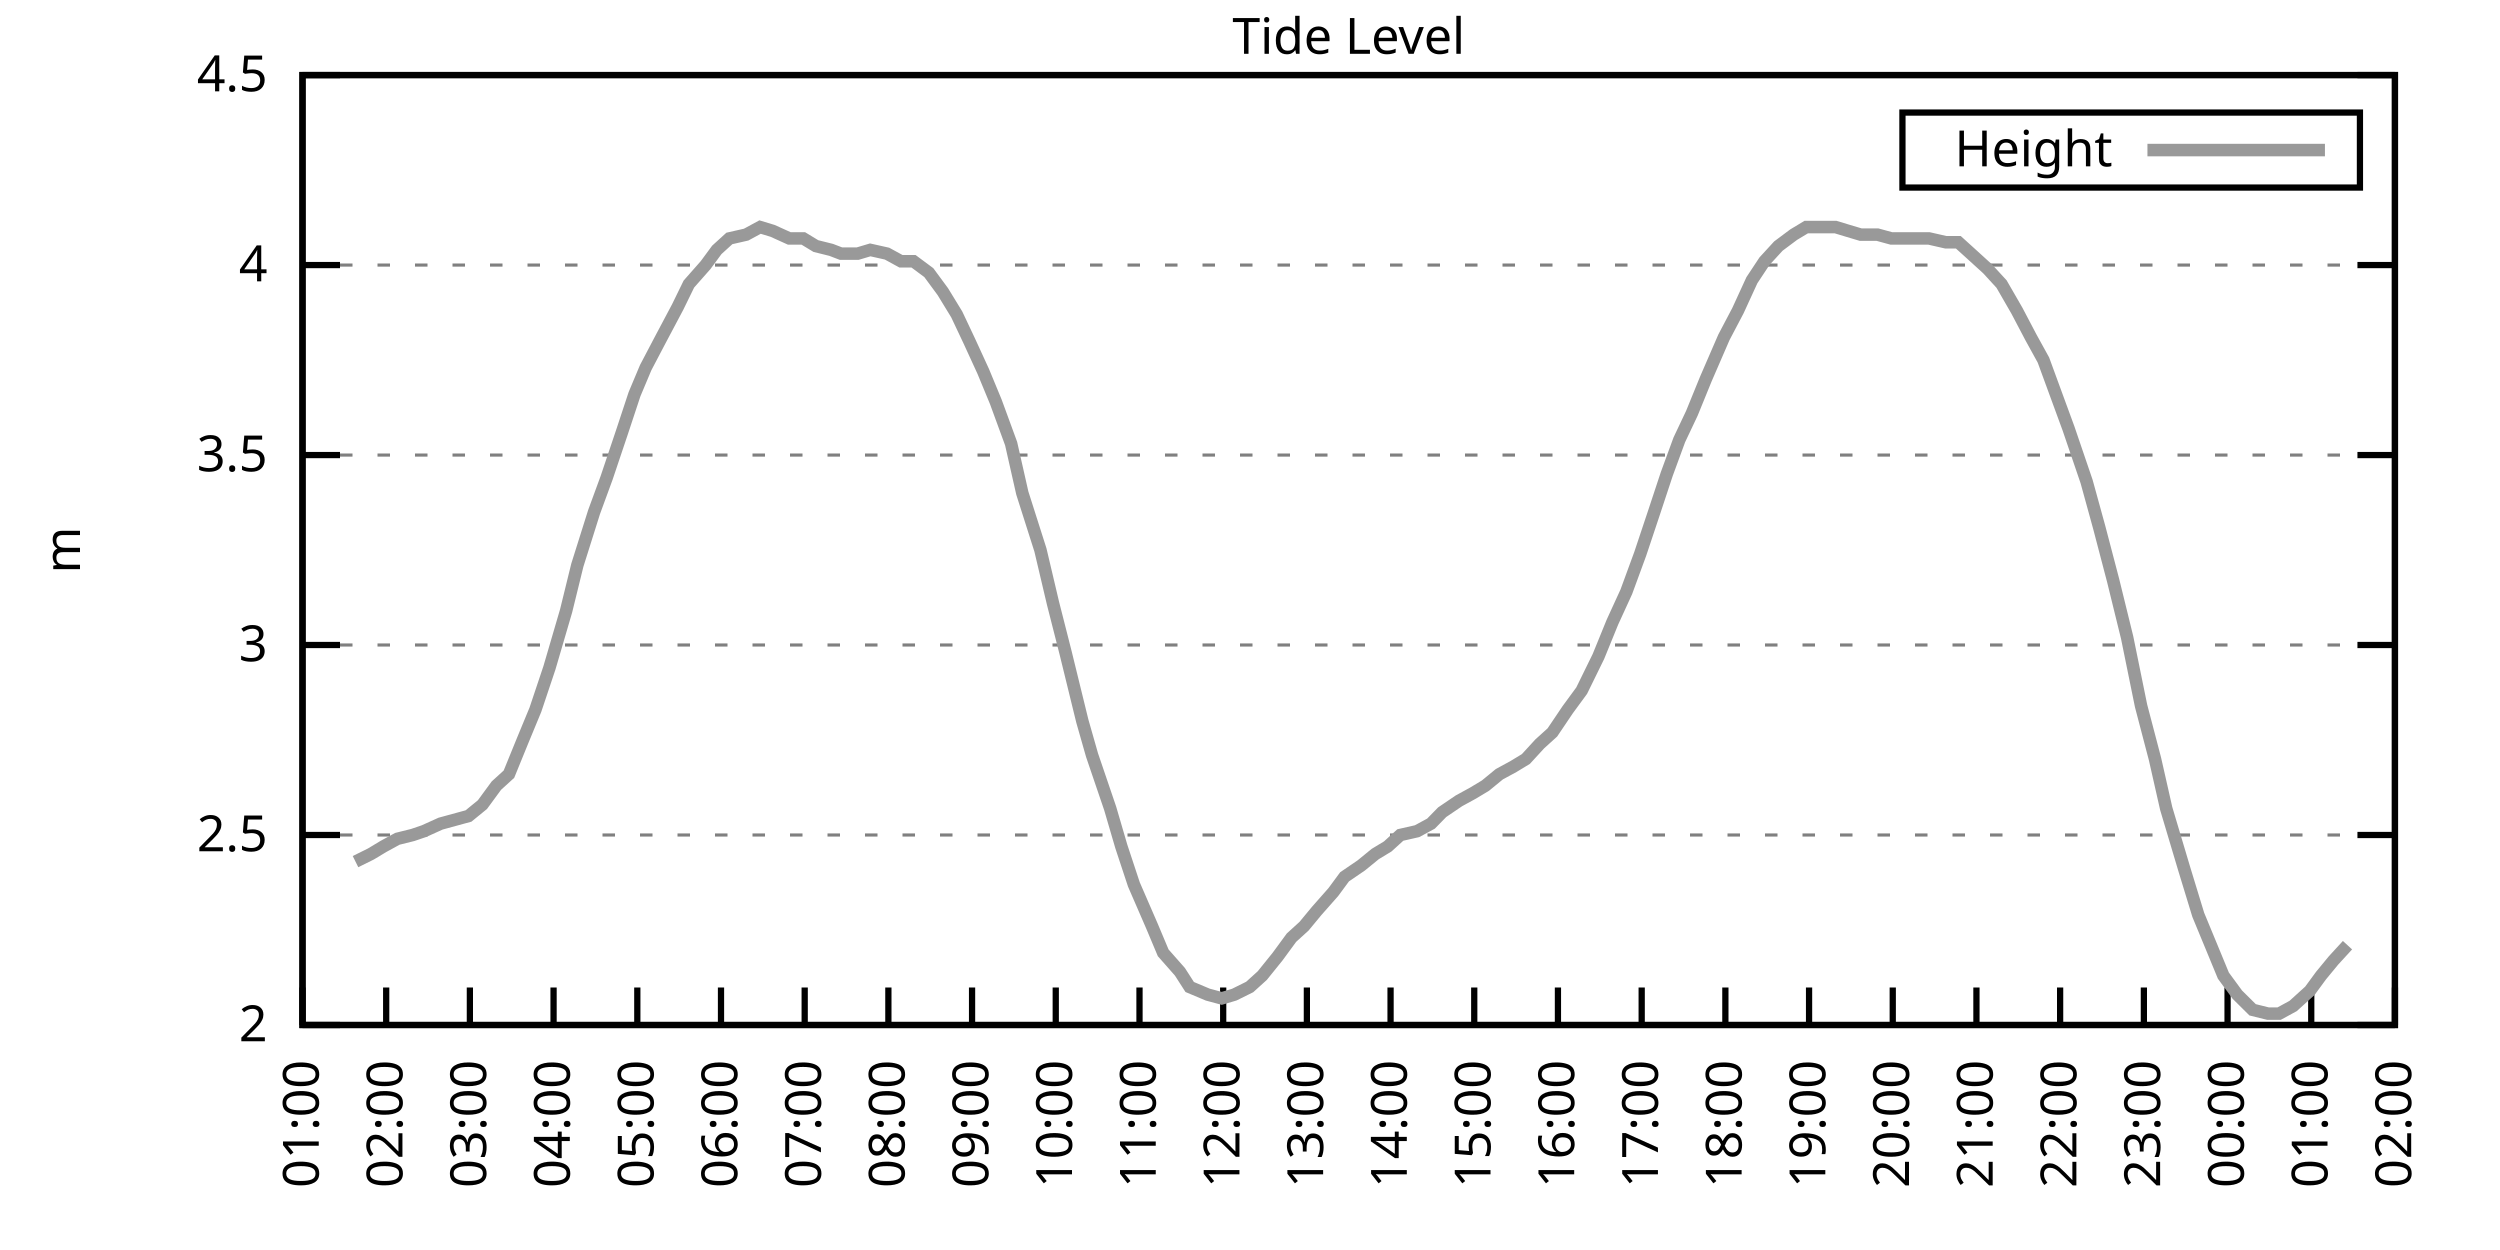
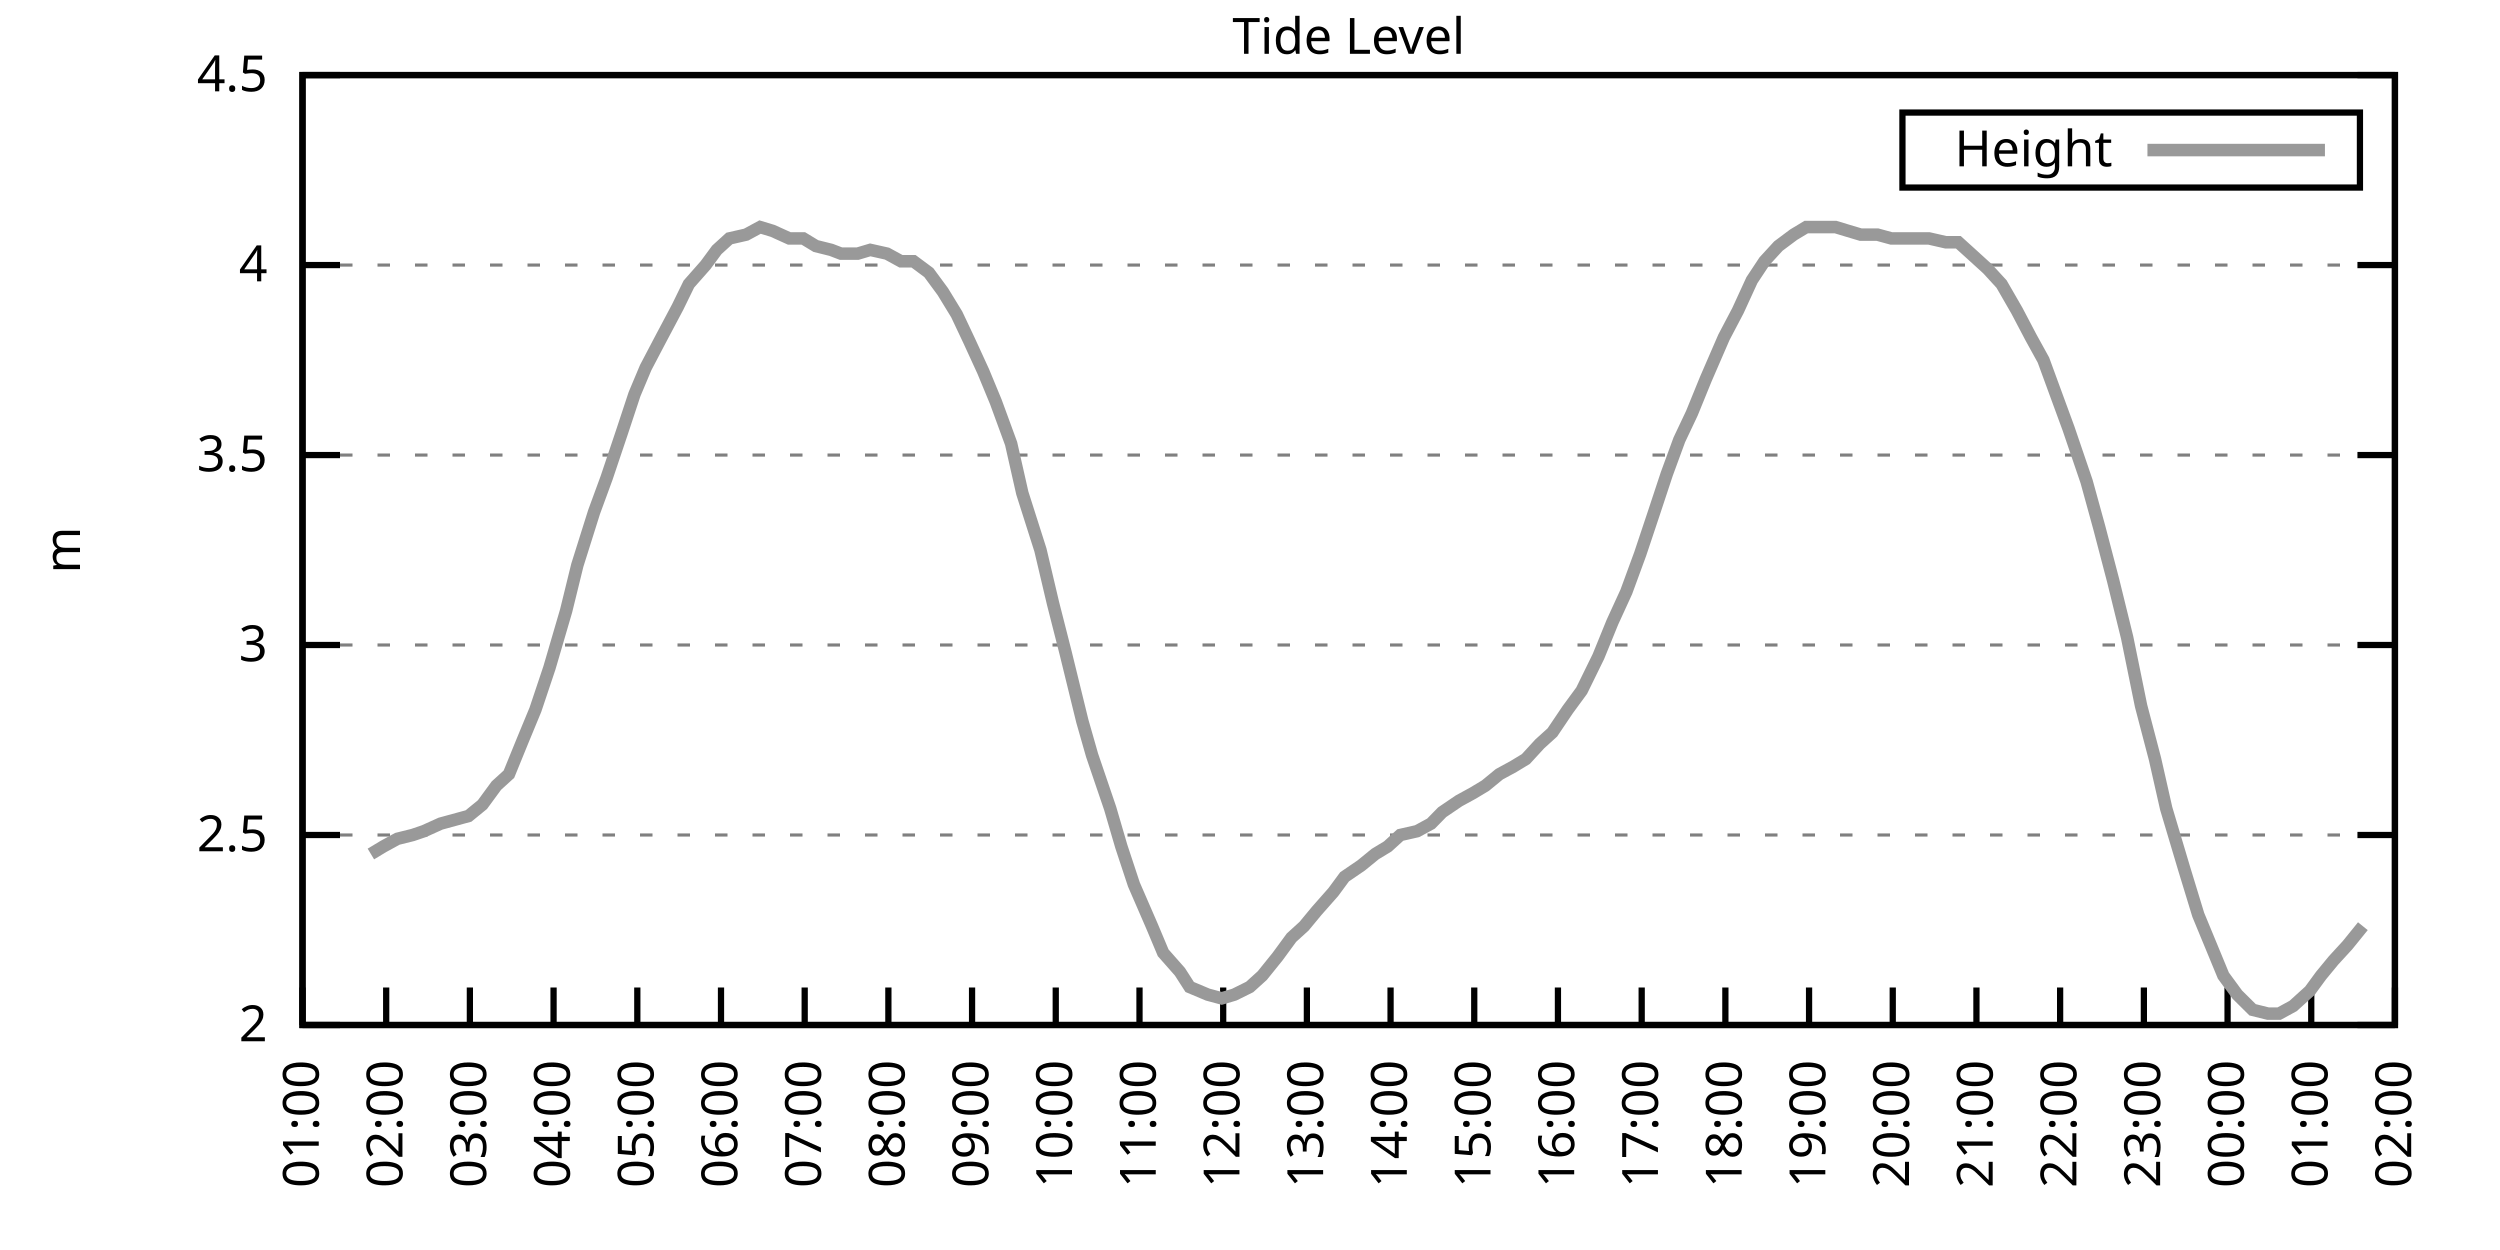
<svg xmlns="http://www.w3.org/2000/svg" xmlns:xlink="http://www.w3.org/1999/xlink" width="400" height="200" viewBox="0 0 400 200">
  <g id="gnuplot_canvas">
    <rect x="0" y="0" width="400" height="200" fill="none" />
    <defs>
      <circle id="gpDot" r="0.5" stroke-width="0.5" stroke="currentColor" />
      <path id="gpPt0" stroke-width="0.333" stroke="currentColor" d="M-1,0 h2 M0,-1 v2" />
      <path id="gpPt1" stroke-width="0.333" stroke="currentColor" d="M-1,-1 L1,1 M1,-1 L-1,1" />
      <path id="gpPt2" stroke-width="0.333" stroke="currentColor" d="M-1,0 L1,0 M0,-1 L0,1 M-1,-1 L1,1 M-1,1 L1,-1" />
      <rect id="gpPt3" stroke-width="0.333" stroke="currentColor" x="-1" y="-1" width="2" height="2" />
      <rect id="gpPt4" stroke-width="0.333" stroke="currentColor" fill="currentColor" x="-1" y="-1" width="2" height="2" />
      <circle id="gpPt5" stroke-width="0.333" stroke="currentColor" cx="0" cy="0" r="1" />
      <use xlink:href="#gpPt5" id="gpPt6" fill="currentColor" stroke="none" />
      <path id="gpPt7" stroke-width="0.333" stroke="currentColor" d="M0,-1.33 L-1.33,0.67 L1.33,0.67 z" />
      <use xlink:href="#gpPt7" id="gpPt8" fill="currentColor" stroke="none" />
      <use xlink:href="#gpPt7" id="gpPt9" stroke="currentColor" transform="rotate(180)" />
      <use xlink:href="#gpPt9" id="gpPt10" fill="currentColor" stroke="none" />
      <use xlink:href="#gpPt3" id="gpPt11" stroke="currentColor" transform="rotate(45)" />
      <use xlink:href="#gpPt11" id="gpPt12" fill="currentColor" stroke="none" />
      <path id="gpPt13" stroke-width="0.333" stroke="currentColor" d="M0,1.330 L1.265,0.411 L0.782,-1.067 L-0.782,-1.076 L-1.265,0.411 z" />
      <use xlink:href="#gpPt13" id="gpPt14" fill="currentColor" stroke="none" />
      <filter id="textbox" filterUnits="objectBoundingBox" x="0" y="0" height="1" width="1">
        <feFlood flood-color="white" flood-opacity="1" result="bgnd" />
        <feComposite in="SourceGraphic" in2="bgnd" operator="atop" />
      </filter>
      <filter id="greybox" filterUnits="objectBoundingBox" x="0" y="0" height="1" width="1">
        <feFlood flood-color="lightgrey" flood-opacity="1" result="grey" />
        <feComposite in="SourceGraphic" in2="grey" operator="atop" />
      </filter>
    </defs>
    <g fill="none" color="white" stroke="currentColor" stroke-width="1.00" stroke-linecap="butt" stroke-linejoin="miter">
</g>
    <g fill="none" color="black" stroke="currentColor" stroke-width="1.00" stroke-linecap="butt" stroke-linejoin="miter">
      <g stroke="none" shape-rendering="crispEdges">
        <polygon fill="rgb(255, 255, 255)" points="48.40,164.00 383.18,164.00 383.18,12.02 48.40,12.02 " />
      </g>
    </g>
    <g fill="none" color="black" stroke="currentColor" stroke-width="1.00" stroke-linecap="butt" stroke-linejoin="miter">
</g>
    <g fill="none" color="black" stroke="black" stroke-width="0.50" stroke-linecap="butt" stroke-linejoin="miter">
</g>
    <g fill="none" color="gray" stroke="currentColor" stroke-width="0.50" stroke-linecap="butt" stroke-linejoin="miter">
      <path stroke="gray" stroke-dasharray="2,4" class="gridline" d="M48.40,164.00 L383.19,164.00  " />
    </g>
    <g fill="none" color="gray" stroke="gray" stroke-width="1.00" stroke-linecap="butt" stroke-linejoin="miter">
</g>
    <g fill="none" color="black" stroke="currentColor" stroke-width="1.00" stroke-linecap="butt" stroke-linejoin="miter">
      <path stroke="black" d="M48.40,164.00 L54.40,164.00 M383.19,164.00 L377.19,164.00  " />
      <g transform="translate(42.80,166.60)" stroke="none" fill="black" font-family="Sans" font-size="8.00" text-anchor="end">
        <text>
          <tspan font-family="Sans"> 2</tspan>
        </text>
      </g>
    </g>
    <g fill="none" color="black" stroke="currentColor" stroke-width="1.00" stroke-linecap="butt" stroke-linejoin="miter">
</g>
    <g fill="none" color="black" stroke="black" stroke-width="0.50" stroke-linecap="butt" stroke-linejoin="miter">
</g>
    <g fill="none" color="gray" stroke="currentColor" stroke-width="0.50" stroke-linecap="butt" stroke-linejoin="miter">
      <path stroke="gray" stroke-dasharray="2,4" class="gridline" d="M48.40,133.60 L383.19,133.60  " />
    </g>
    <g fill="none" color="gray" stroke="gray" stroke-width="1.00" stroke-linecap="butt" stroke-linejoin="miter">
</g>
    <g fill="none" color="black" stroke="currentColor" stroke-width="1.00" stroke-linecap="butt" stroke-linejoin="miter">
      <path stroke="black" d="M48.40,133.60 L54.40,133.60 M383.19,133.60 L377.19,133.60  " />
      <g transform="translate(42.80,136.20)" stroke="none" fill="black" font-family="Sans" font-size="8.00" text-anchor="end">
        <text>
          <tspan font-family="Sans"> 2.5</tspan>
        </text>
      </g>
    </g>
    <g fill="none" color="black" stroke="currentColor" stroke-width="1.00" stroke-linecap="butt" stroke-linejoin="miter">
</g>
    <g fill="none" color="black" stroke="black" stroke-width="0.50" stroke-linecap="butt" stroke-linejoin="miter">
</g>
    <g fill="none" color="gray" stroke="currentColor" stroke-width="0.50" stroke-linecap="butt" stroke-linejoin="miter">
      <path stroke="gray" stroke-dasharray="2,4" class="gridline" d="M48.40,103.20 L383.19,103.20  " />
    </g>
    <g fill="none" color="gray" stroke="gray" stroke-width="1.00" stroke-linecap="butt" stroke-linejoin="miter">
</g>
    <g fill="none" color="black" stroke="currentColor" stroke-width="1.00" stroke-linecap="butt" stroke-linejoin="miter">
      <path stroke="black" d="M48.40,103.20 L54.40,103.20 M383.19,103.20 L377.19,103.20  " />
      <g transform="translate(42.80,105.80)" stroke="none" fill="black" font-family="Sans" font-size="8.00" text-anchor="end">
        <text>
          <tspan font-family="Sans"> 3</tspan>
        </text>
      </g>
    </g>
    <g fill="none" color="black" stroke="currentColor" stroke-width="1.00" stroke-linecap="butt" stroke-linejoin="miter">
</g>
    <g fill="none" color="black" stroke="black" stroke-width="0.50" stroke-linecap="butt" stroke-linejoin="miter">
</g>
    <g fill="none" color="gray" stroke="currentColor" stroke-width="0.50" stroke-linecap="butt" stroke-linejoin="miter">
      <path stroke="gray" stroke-dasharray="2,4" class="gridline" d="M48.40,72.81 L383.19,72.81  " />
    </g>
    <g fill="none" color="gray" stroke="gray" stroke-width="1.00" stroke-linecap="butt" stroke-linejoin="miter">
</g>
    <g fill="none" color="black" stroke="currentColor" stroke-width="1.00" stroke-linecap="butt" stroke-linejoin="miter">
      <path stroke="black" d="M48.40,72.81 L54.40,72.81 M383.19,72.81 L377.19,72.81  " />
      <g transform="translate(42.80,75.41)" stroke="none" fill="black" font-family="Sans" font-size="8.00" text-anchor="end">
        <text>
          <tspan font-family="Sans"> 3.5</tspan>
        </text>
      </g>
    </g>
    <g fill="none" color="black" stroke="currentColor" stroke-width="1.00" stroke-linecap="butt" stroke-linejoin="miter">
</g>
    <g fill="none" color="black" stroke="black" stroke-width="0.50" stroke-linecap="butt" stroke-linejoin="miter">
</g>
    <g fill="none" color="gray" stroke="currentColor" stroke-width="0.50" stroke-linecap="butt" stroke-linejoin="miter">
      <path stroke="gray" stroke-dasharray="2,4" class="gridline" d="M48.40,42.41 L383.19,42.41  " />
    </g>
    <g fill="none" color="gray" stroke="gray" stroke-width="1.00" stroke-linecap="butt" stroke-linejoin="miter">
</g>
    <g fill="none" color="black" stroke="currentColor" stroke-width="1.00" stroke-linecap="butt" stroke-linejoin="miter">
      <path stroke="black" d="M48.40,42.41 L54.40,42.41 M383.19,42.41 L377.19,42.41  " />
      <g transform="translate(42.80,45.01)" stroke="none" fill="black" font-family="Sans" font-size="8.00" text-anchor="end">
        <text>
          <tspan font-family="Sans"> 4</tspan>
        </text>
      </g>
    </g>
    <g fill="none" color="black" stroke="currentColor" stroke-width="1.00" stroke-linecap="butt" stroke-linejoin="miter">
</g>
    <g fill="none" color="black" stroke="black" stroke-width="0.50" stroke-linecap="butt" stroke-linejoin="miter">
</g>
    <g fill="none" color="gray" stroke="currentColor" stroke-width="0.50" stroke-linecap="butt" stroke-linejoin="miter">
      <path stroke="gray" stroke-dasharray="2,4" class="gridline" d="M48.40,12.01 L383.19,12.01  " />
    </g>
    <g fill="none" color="gray" stroke="gray" stroke-width="1.00" stroke-linecap="butt" stroke-linejoin="miter">
</g>
    <g fill="none" color="black" stroke="currentColor" stroke-width="1.00" stroke-linecap="butt" stroke-linejoin="miter">
      <path stroke="black" d="M48.40,12.01 L54.40,12.01 M383.19,12.01 L377.19,12.01  " />
      <g transform="translate(42.80,14.61)" stroke="none" fill="black" font-family="Sans" font-size="8.00" text-anchor="end">
        <text>
          <tspan font-family="Sans"> 4.5</tspan>
        </text>
      </g>
    </g>
    <g fill="none" color="black" stroke="currentColor" stroke-width="1.00" stroke-linecap="butt" stroke-linejoin="miter">
      <path stroke="black" d="M48.40,164.00 L48.40,158.00  " />
      <g transform="translate(51.00,169.60) rotate(270.00)" stroke="none" fill="black" font-family="Sans" font-size="8.00" text-anchor="end">
        <text>
          <tspan font-family="Sans">01:00</tspan>
        </text>
      </g>
    </g>
    <g fill="none" color="black" stroke="currentColor" stroke-width="1.00" stroke-linecap="butt" stroke-linejoin="miter">
      <path stroke="black" d="M61.79,164.00 L61.79,158.00  " />
      <g transform="translate(64.39,169.60) rotate(270.00)" stroke="none" fill="black" font-family="Sans" font-size="8.00" text-anchor="end">
        <text>
          <tspan font-family="Sans">02:00</tspan>
        </text>
      </g>
    </g>
    <g fill="none" color="black" stroke="currentColor" stroke-width="1.00" stroke-linecap="butt" stroke-linejoin="miter">
      <path stroke="black" d="M75.18,164.00 L75.18,158.00  " />
      <g transform="translate(77.78,169.60) rotate(270.00)" stroke="none" fill="black" font-family="Sans" font-size="8.00" text-anchor="end">
        <text>
          <tspan font-family="Sans">03:00</tspan>
        </text>
      </g>
    </g>
    <g fill="none" color="black" stroke="currentColor" stroke-width="1.00" stroke-linecap="butt" stroke-linejoin="miter">
      <path stroke="black" d="M88.57,164.00 L88.57,158.00  " />
      <g transform="translate(91.17,169.60) rotate(270.00)" stroke="none" fill="black" font-family="Sans" font-size="8.00" text-anchor="end">
        <text>
          <tspan font-family="Sans">04:00</tspan>
        </text>
      </g>
    </g>
    <g fill="none" color="black" stroke="currentColor" stroke-width="1.00" stroke-linecap="butt" stroke-linejoin="miter">
      <path stroke="black" d="M101.97,164.00 L101.97,158.00  " />
      <g transform="translate(104.57,169.60) rotate(270.00)" stroke="none" fill="black" font-family="Sans" font-size="8.00" text-anchor="end">
        <text>
          <tspan font-family="Sans">05:00</tspan>
        </text>
      </g>
    </g>
    <g fill="none" color="black" stroke="currentColor" stroke-width="1.00" stroke-linecap="butt" stroke-linejoin="miter">
      <path stroke="black" d="M115.36,164.00 L115.36,158.00  " />
      <g transform="translate(117.96,169.60) rotate(270.00)" stroke="none" fill="black" font-family="Sans" font-size="8.00" text-anchor="end">
        <text>
          <tspan font-family="Sans">06:00</tspan>
        </text>
      </g>
    </g>
    <g fill="none" color="black" stroke="currentColor" stroke-width="1.00" stroke-linecap="butt" stroke-linejoin="miter">
      <path stroke="black" d="M128.75,164.00 L128.75,158.00  " />
      <g transform="translate(131.35,169.60) rotate(270.00)" stroke="none" fill="black" font-family="Sans" font-size="8.00" text-anchor="end">
        <text>
          <tspan font-family="Sans">07:00</tspan>
        </text>
      </g>
    </g>
    <g fill="none" color="black" stroke="currentColor" stroke-width="1.00" stroke-linecap="butt" stroke-linejoin="miter">
      <path stroke="black" d="M142.14,164.00 L142.14,158.00  " />
      <g transform="translate(144.74,169.60) rotate(270.00)" stroke="none" fill="black" font-family="Sans" font-size="8.00" text-anchor="end">
        <text>
          <tspan font-family="Sans">08:00</tspan>
        </text>
      </g>
    </g>
    <g fill="none" color="black" stroke="currentColor" stroke-width="1.00" stroke-linecap="butt" stroke-linejoin="miter">
      <path stroke="black" d="M155.53,164.00 L155.53,158.00  " />
      <g transform="translate(158.13,169.60) rotate(270.00)" stroke="none" fill="black" font-family="Sans" font-size="8.00" text-anchor="end">
        <text>
          <tspan font-family="Sans">09:00</tspan>
        </text>
      </g>
    </g>
    <g fill="none" color="black" stroke="currentColor" stroke-width="1.00" stroke-linecap="butt" stroke-linejoin="miter">
      <path stroke="black" d="M168.92,164.00 L168.92,158.00  " />
      <g transform="translate(171.52,169.60) rotate(270.00)" stroke="none" fill="black" font-family="Sans" font-size="8.00" text-anchor="end">
        <text>
          <tspan font-family="Sans">10:00</tspan>
        </text>
      </g>
    </g>
    <g fill="none" color="black" stroke="currentColor" stroke-width="1.00" stroke-linecap="butt" stroke-linejoin="miter">
      <path stroke="black" d="M182.32,164.00 L182.32,158.00  " />
      <g transform="translate(184.92,169.60) rotate(270.00)" stroke="none" fill="black" font-family="Sans" font-size="8.00" text-anchor="end">
        <text>
          <tspan font-family="Sans">11:00</tspan>
        </text>
      </g>
    </g>
    <g fill="none" color="black" stroke="currentColor" stroke-width="1.00" stroke-linecap="butt" stroke-linejoin="miter">
      <path stroke="black" d="M195.71,164.00 L195.71,158.00  " />
      <g transform="translate(198.31,169.60) rotate(270.00)" stroke="none" fill="black" font-family="Sans" font-size="8.00" text-anchor="end">
        <text>
          <tspan font-family="Sans">12:00</tspan>
        </text>
      </g>
    </g>
    <g fill="none" color="black" stroke="currentColor" stroke-width="1.00" stroke-linecap="butt" stroke-linejoin="miter">
      <path stroke="black" d="M209.10,164.00 L209.10,158.00  " />
      <g transform="translate(211.70,169.60) rotate(270.00)" stroke="none" fill="black" font-family="Sans" font-size="8.00" text-anchor="end">
        <text>
          <tspan font-family="Sans">13:00</tspan>
        </text>
      </g>
    </g>
    <g fill="none" color="black" stroke="currentColor" stroke-width="1.00" stroke-linecap="butt" stroke-linejoin="miter">
      <path stroke="black" d="M222.49,164.00 L222.49,158.00  " />
      <g transform="translate(225.09,169.60) rotate(270.00)" stroke="none" fill="black" font-family="Sans" font-size="8.00" text-anchor="end">
        <text>
          <tspan font-family="Sans">14:00</tspan>
        </text>
      </g>
    </g>
    <g fill="none" color="black" stroke="currentColor" stroke-width="1.00" stroke-linecap="butt" stroke-linejoin="miter">
      <path stroke="black" d="M235.88,164.00 L235.88,158.00  " />
      <g transform="translate(238.48,169.60) rotate(270.00)" stroke="none" fill="black" font-family="Sans" font-size="8.00" text-anchor="end">
        <text>
          <tspan font-family="Sans">15:00</tspan>
        </text>
      </g>
    </g>
    <g fill="none" color="black" stroke="currentColor" stroke-width="1.00" stroke-linecap="butt" stroke-linejoin="miter">
      <path stroke="black" d="M249.27,164.00 L249.27,158.00  " />
      <g transform="translate(251.87,169.60) rotate(270.00)" stroke="none" fill="black" font-family="Sans" font-size="8.00" text-anchor="end">
        <text>
          <tspan font-family="Sans">16:00</tspan>
        </text>
      </g>
    </g>
    <g fill="none" color="black" stroke="currentColor" stroke-width="1.00" stroke-linecap="butt" stroke-linejoin="miter">
      <path stroke="black" d="M262.67,164.00 L262.67,158.00  " />
      <g transform="translate(265.27,169.60) rotate(270.00)" stroke="none" fill="black" font-family="Sans" font-size="8.00" text-anchor="end">
        <text>
          <tspan font-family="Sans">17:00</tspan>
        </text>
      </g>
    </g>
    <g fill="none" color="black" stroke="currentColor" stroke-width="1.00" stroke-linecap="butt" stroke-linejoin="miter">
      <path stroke="black" d="M276.06,164.00 L276.06,158.00  " />
      <g transform="translate(278.66,169.60) rotate(270.00)" stroke="none" fill="black" font-family="Sans" font-size="8.00" text-anchor="end">
        <text>
          <tspan font-family="Sans">18:00</tspan>
        </text>
      </g>
    </g>
    <g fill="none" color="black" stroke="currentColor" stroke-width="1.00" stroke-linecap="butt" stroke-linejoin="miter">
      <path stroke="black" d="M289.45,164.00 L289.45,158.00  " />
      <g transform="translate(292.05,169.60) rotate(270.00)" stroke="none" fill="black" font-family="Sans" font-size="8.00" text-anchor="end">
        <text>
          <tspan font-family="Sans">19:00</tspan>
        </text>
      </g>
    </g>
    <g fill="none" color="black" stroke="currentColor" stroke-width="1.00" stroke-linecap="butt" stroke-linejoin="miter">
      <path stroke="black" d="M302.84,164.00 L302.84,158.00  " />
      <g transform="translate(305.44,169.60) rotate(270.00)" stroke="none" fill="black" font-family="Sans" font-size="8.00" text-anchor="end">
        <text>
          <tspan font-family="Sans">20:00</tspan>
        </text>
      </g>
    </g>
    <g fill="none" color="black" stroke="currentColor" stroke-width="1.00" stroke-linecap="butt" stroke-linejoin="miter">
      <path stroke="black" d="M316.23,164.00 L316.23,158.00  " />
      <g transform="translate(318.83,169.60) rotate(270.00)" stroke="none" fill="black" font-family="Sans" font-size="8.00" text-anchor="end">
        <text>
          <tspan font-family="Sans">21:00</tspan>
        </text>
      </g>
    </g>
    <g fill="none" color="black" stroke="currentColor" stroke-width="1.00" stroke-linecap="butt" stroke-linejoin="miter">
      <path stroke="black" d="M329.62,164.00 L329.62,158.00  " />
      <g transform="translate(332.22,169.60) rotate(270.00)" stroke="none" fill="black" font-family="Sans" font-size="8.00" text-anchor="end">
        <text>
          <tspan font-family="Sans">22:00</tspan>
        </text>
      </g>
    </g>
    <g fill="none" color="black" stroke="currentColor" stroke-width="1.00" stroke-linecap="butt" stroke-linejoin="miter">
      <path stroke="black" d="M343.02,164.00 L343.02,158.00  " />
      <g transform="translate(345.62,169.60) rotate(270.00)" stroke="none" fill="black" font-family="Sans" font-size="8.00" text-anchor="end">
        <text>
          <tspan font-family="Sans">23:00</tspan>
        </text>
      </g>
    </g>
    <g fill="none" color="black" stroke="currentColor" stroke-width="1.00" stroke-linecap="butt" stroke-linejoin="miter">
      <path stroke="black" d="M356.41,164.00 L356.41,158.00  " />
      <g transform="translate(359.01,169.60) rotate(270.00)" stroke="none" fill="black" font-family="Sans" font-size="8.00" text-anchor="end">
        <text>
          <tspan font-family="Sans">00:00</tspan>
        </text>
      </g>
    </g>
    <g fill="none" color="black" stroke="currentColor" stroke-width="1.00" stroke-linecap="butt" stroke-linejoin="miter">
      <path stroke="black" d="M369.80,164.00 L369.80,158.00  " />
      <g transform="translate(372.40,169.60) rotate(270.00)" stroke="none" fill="black" font-family="Sans" font-size="8.00" text-anchor="end">
        <text>
          <tspan font-family="Sans">01:00</tspan>
        </text>
      </g>
    </g>
    <g fill="none" color="black" stroke="currentColor" stroke-width="1.00" stroke-linecap="butt" stroke-linejoin="miter">
      <path stroke="black" d="M383.19,164.00 L383.19,158.00  " />
      <g transform="translate(385.79,169.60) rotate(270.00)" stroke="none" fill="black" font-family="Sans" font-size="8.00" text-anchor="end">
        <text>
          <tspan font-family="Sans">02:00</tspan>
        </text>
      </g>
    </g>
    <g fill="none" color="black" stroke="currentColor" stroke-width="1.00" stroke-linecap="butt" stroke-linejoin="miter">
</g>
    <g fill="none" color="black" stroke="currentColor" stroke-width="1.00" stroke-linecap="butt" stroke-linejoin="miter">
      <path stroke="black" d="M48.40,12.01 L48.40,164.00 L383.19,164.00 L383.19,12.01 L48.40,12.01 Z  " />
    </g>
    <g fill="none" color="black" stroke="currentColor" stroke-width="1.00" stroke-linecap="butt" stroke-linejoin="miter">
</g>
    <g fill="none" color="black" stroke="currentColor" stroke-width="1.00" stroke-linecap="butt" stroke-linejoin="miter">
      <path stroke="black" d="M304.39,30.01 L304.39,18.01 L377.59,18.01 L377.59,30.01 L304.39,30.01 Z  " />
    </g>
    <g id="Tide_level_plot_1">
      <g fill="none" color="white" stroke="black" stroke-width="2.00" stroke-linecap="butt" stroke-linejoin="miter">
</g>
      <g fill="none" color="black" stroke="currentColor" stroke-width="2.00" stroke-linecap="butt" stroke-linejoin="miter">
        <g transform="translate(337.99,26.61)" stroke="none" fill="black" font-family="Sans" font-size="8.00" text-anchor="end">
          <text>
            <tspan font-family="Sans">Height</tspan>
          </text>
        </g>
      </g>
      <g fill="none" color="black" stroke="currentColor" stroke-width="2.00" stroke-linecap="butt" stroke-linejoin="miter">
-         <path stroke="rgb(153, 153, 153)" d="M343.59,24.01 L371.99,24.01 M56.88,137.86 L59.34,136.64 L61.35,135.43 L63.58,134.21 L66.03,133.60 L67.82,132.99   L70.50,131.78 L72.73,131.17 L74.96,130.56 L77.19,128.74 L79.42,125.70 L81.43,123.87 L83.66,118.40 L85.67,113.54   L87.91,106.85 L90.58,97.73 L92.37,90.44 L95.05,81.93 L97.06,76.45 L99.51,69.16 L101.52,63.08 L103.31,58.82   L105.54,54.57 L108.44,49.10 L110.22,45.45 L112.90,42.41 L114.69,39.98 L116.70,38.15 L119.38,37.54 L121.61,36.33   L123.62,36.94 L126.29,38.15 L128.53,38.15 L130.54,39.37 L132.99,39.98 L134.55,40.58 L137.23,40.58 L139.24,39.98   L141.92,40.58 L144.15,41.80 L146.16,41.80 L148.61,43.62 L150.85,46.66 L153.08,50.31 L155.09,54.57 L157.32,59.43   L159.33,64.29 L161.78,70.98 L163.57,78.89 L166.47,88.00 L168.48,96.52 L170.49,104.42 L173.17,115.36 L174.73,120.83   L177.63,129.35 L179.41,135.43 L181.42,141.51 L184.32,148.19 L186.11,152.45 L188.79,155.49 L190.35,157.92 L193.25,159.14   L195.48,159.74 L197.49,159.14 L199.95,157.92 L201.96,156.10 L204.41,153.06 L206.64,150.02 L208.65,148.19 L210.66,145.76   L213.34,142.72 L215.13,140.29 L217.80,138.47 L220.04,136.64 L222.04,135.43 L224.05,133.60 L226.73,132.99 L228.96,131.78   L230.75,129.95 L233.43,128.13 L235.66,126.91 L237.67,125.70 L239.90,123.87 L242.13,122.66 L244.14,121.44 L246.37,119.01   L248.38,117.19 L250.84,113.54 L253.07,110.50 L255.75,105.03 L257.98,99.56 L260.21,94.69 L262.44,88.61 L264.67,81.93   L266.68,75.85 L268.69,70.37 L270.70,66.12 L272.93,60.65 L275.83,53.96 L278.07,49.70 L280.30,44.84 L282.31,41.80   L284.54,39.37 L286.99,37.54 L289.00,36.33 L291.23,36.33 L293.69,36.33 L295.70,36.94 L297.71,37.54 L300.39,37.54   L302.62,38.15 L304.63,38.15 L306.63,38.15 L308.64,38.15 L311.32,38.76 L313.33,38.76 L315.34,40.58 L318.02,43.02   L320.25,45.45 L322.70,49.70 L324.94,53.96 L326.95,57.61 L328.73,62.47 L330.96,68.55 L333.86,77.06 L335.87,84.36   L338.10,92.87 L340.34,101.99 L342.57,112.93 L344.80,121.44 L346.59,129.35 L349.49,139.07 L351.72,146.37 L353.73,151.23   L355.74,156.10 L357.97,159.14 L360.42,161.57 L362.88,162.18 L364.66,162.18 L366.90,160.96 L369.58,158.53 L371.36,156.10   L373.37,153.66 L375.60,151.23  " />
+         <path stroke="rgb(153, 153, 153)" d="M343.59,24.01 L371.99,24.01 M59.34,136.64 L61.35,135.43 L63.58,134.21 L66.03,133.60 L67.82,132.99 L70.50,131.78   L72.73,131.17 L74.96,130.56 L77.19,128.74 L79.42,125.70 L81.43,123.87 L83.66,118.40 L85.67,113.54 L87.91,106.85   L90.58,97.73 L92.37,90.44 L95.05,81.93 L97.06,76.45 L99.51,69.16 L101.52,63.08 L103.31,58.82 L105.54,54.57   L108.44,49.10 L110.22,45.45 L112.90,42.41 L114.69,39.98 L116.70,38.15 L119.38,37.54 L121.61,36.33 L123.62,36.94   L126.29,38.15 L128.53,38.15 L130.54,39.37 L132.99,39.98 L134.55,40.58 L137.23,40.58 L139.24,39.98 L141.92,40.58   L144.15,41.80 L146.16,41.80 L148.61,43.62 L150.85,46.66 L153.08,50.31 L155.09,54.57 L157.32,59.43 L159.33,64.29   L161.78,70.98 L163.57,78.89 L166.47,88.00 L168.48,96.52 L170.49,104.42 L173.17,115.36 L174.73,120.83 L177.63,129.35   L179.41,135.43 L181.42,141.51 L184.32,148.19 L186.11,152.45 L188.79,155.49 L190.35,157.92 L193.25,159.14 L195.48,159.74   L197.49,159.14 L199.95,157.92 L201.96,156.10 L204.41,153.06 L206.64,150.02 L208.65,148.19 L210.66,145.76 L213.34,142.72   L215.13,140.29 L217.80,138.47 L220.04,136.64 L222.04,135.43 L224.05,133.60 L226.73,132.99 L228.96,131.78 L230.75,129.95   L233.43,128.13 L235.66,126.91 L237.67,125.70 L239.90,123.87 L242.13,122.66 L244.14,121.44 L246.37,119.01 L248.38,117.19   L250.84,113.54 L253.07,110.50 L255.75,105.03 L257.98,99.56 L260.21,94.69 L262.44,88.61 L264.67,81.93 L266.68,75.85   L268.69,70.37 L270.70,66.12 L272.93,60.65 L275.83,53.96 L278.07,49.70 L280.30,44.84 L282.31,41.80 L284.54,39.37   L286.99,37.54 L289.00,36.33 L291.23,36.33 L293.69,36.33 L295.70,36.94 L297.71,37.54 L300.39,37.54 L302.62,38.15   L304.63,38.15 L306.63,38.15 L308.64,38.15 L311.32,38.76 L313.33,38.76 L315.34,40.58 L318.02,43.02 L320.25,45.45   L322.70,49.70 L324.94,53.96 L326.95,57.61 L328.73,62.47 L330.96,68.55 L333.86,77.06 L335.87,84.36 L338.10,92.87   L340.34,101.99 L342.57,112.93 L344.80,121.44 L346.59,129.35 L349.49,139.07 L351.72,146.37 L353.73,151.23 L355.74,156.10   L357.97,159.14 L360.42,161.57 L362.88,162.18 L364.66,162.18 L366.90,160.96 L369.58,158.53 L371.36,156.10 L373.37,153.66   L375.60,151.23 L378.06,148.19  " />
      </g>
    </g>
    <g fill="none" color="black" stroke="currentColor" stroke-width="2.00" stroke-linecap="butt" stroke-linejoin="miter">
</g>
    <g fill="none" color="black" stroke="black" stroke-width="1.00" stroke-linecap="butt" stroke-linejoin="miter">
</g>
    <g fill="none" color="black" stroke="currentColor" stroke-width="1.00" stroke-linecap="butt" stroke-linejoin="miter">
      <path stroke="black" d="M48.40,12.01 L48.40,164.00 L383.19,164.00 L383.19,12.01 L48.40,12.01 Z  " />
      <g transform="translate(12.80,88.01) rotate(270.00)" stroke="none" fill="black" font-family="Sans" font-size="8.00" text-anchor="middle">
        <text>
          <tspan font-family="Sans">m</tspan>
        </text>
      </g>
    </g>
    <g fill="none" color="black" stroke="currentColor" stroke-width="1.00" stroke-linecap="butt" stroke-linejoin="miter">
</g>
    <g fill="none" color="black" stroke="currentColor" stroke-width="1.00" stroke-linecap="butt" stroke-linejoin="miter">
      <g transform="translate(215.79,8.61)" stroke="none" fill="black" font-family="Sans" font-size="8.00" text-anchor="middle">
        <text>
          <tspan font-family="Sans">Tide Level</tspan>
        </text>
      </g>
    </g>
    <g fill="none" color="black" stroke="currentColor" stroke-width="1.00" stroke-linecap="butt" stroke-linejoin="miter">
</g>
  </g>
</svg>
